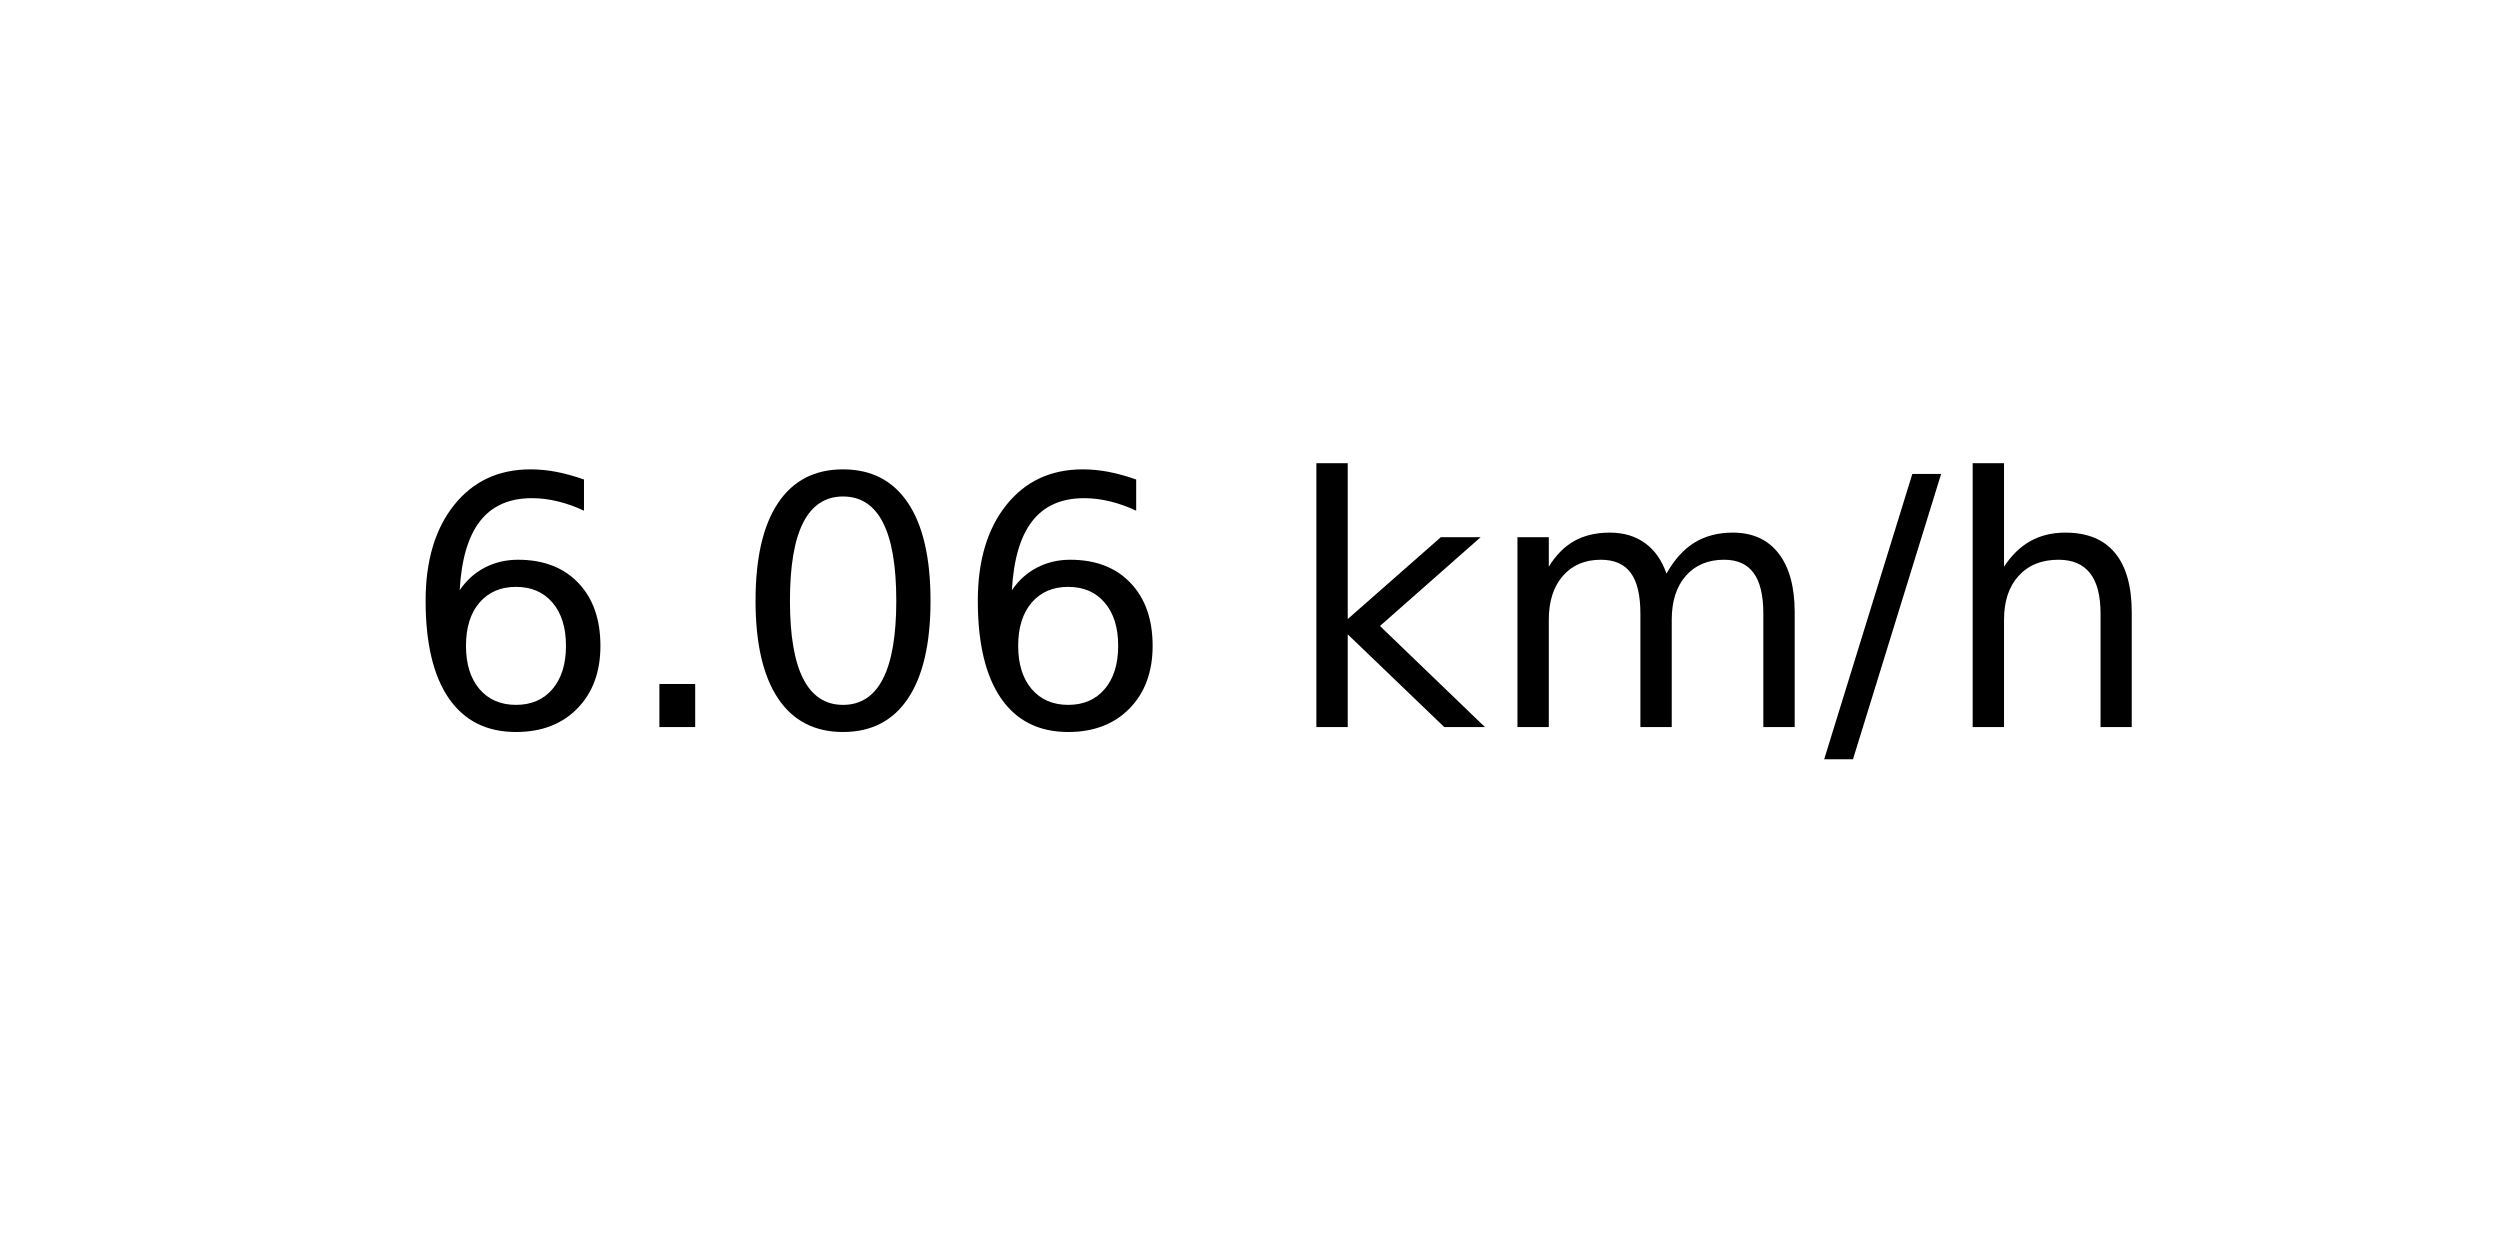
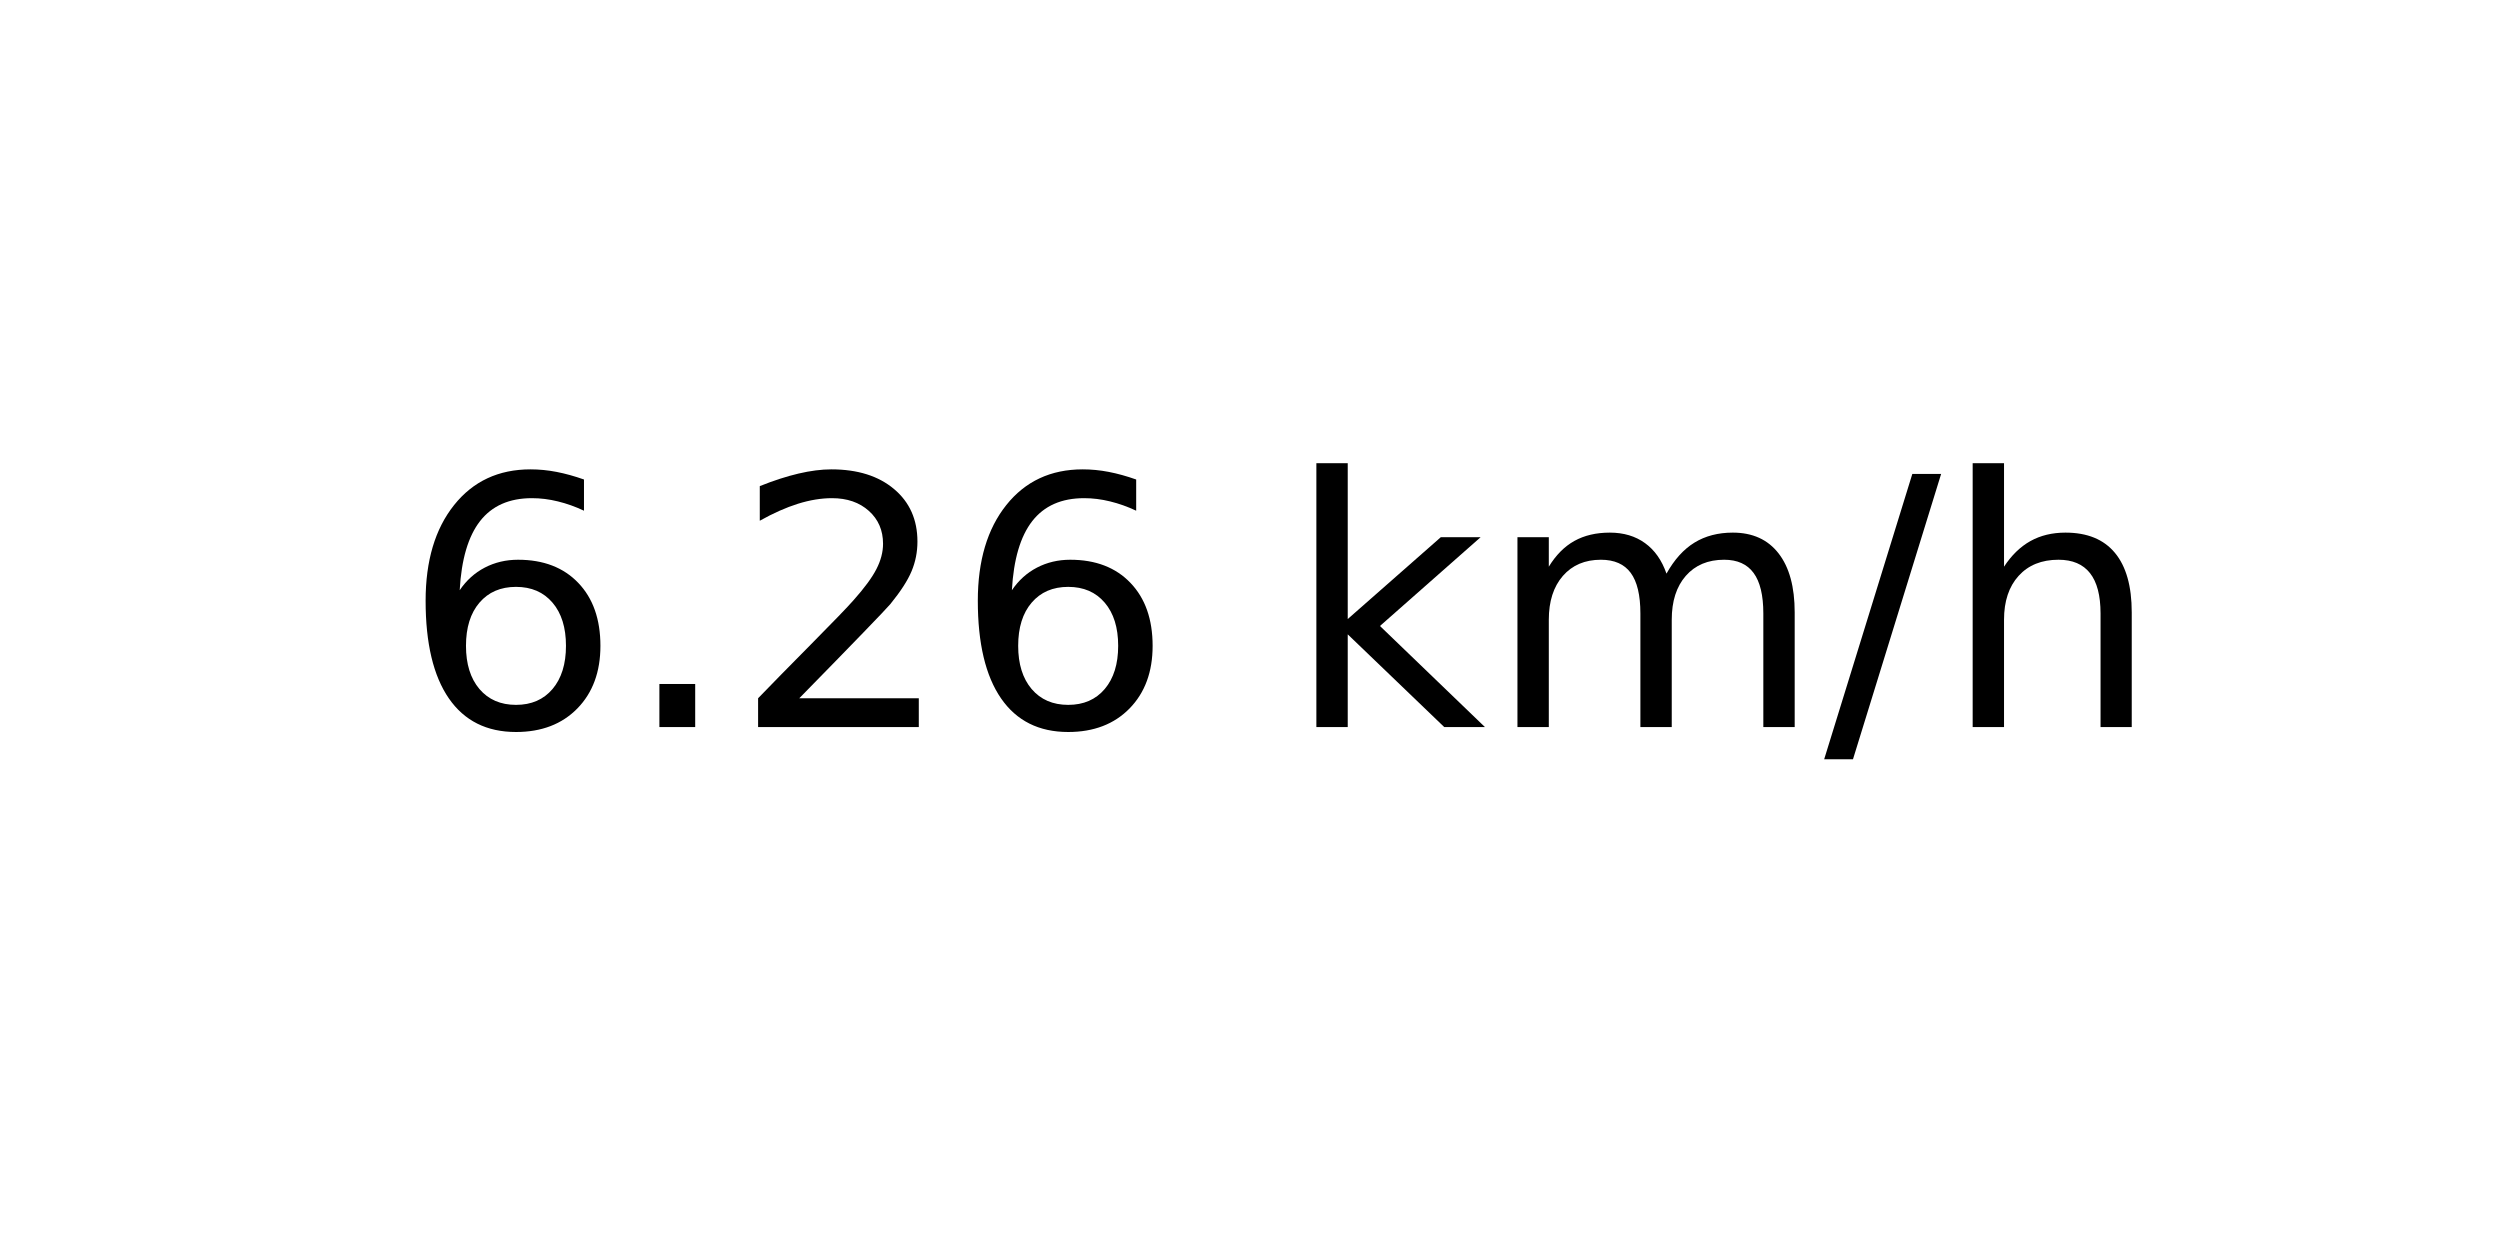
<svg xmlns="http://www.w3.org/2000/svg" xmlns:xlink="http://www.w3.org/1999/xlink" width="72pt" height="36pt" viewBox="0 0 72 36" version="1.1">
  <defs>
    <style type="text/css">*{stroke-linejoin: round; stroke-linecap: butt}</style>
  </defs>
  <g id="figure_1">
    <g id="axes_1">
      <g id="text_1">
        <g transform="translate(11.55937 20.93937) scale(0.1 -0.1)">
          <defs>
            <path id="DejaVuSans-36" d="M 2113 2584  Q 1688 2584 1439 2293  Q 1191 2003 1191 1497  Q 1191 994 1439 701  Q 1688 409 2113 409  Q 2538 409 2786 701  Q 3034 994 3034 1497  Q 3034 2003 2786 2293  Q 2538 2584 2113 2584  z M 3366 4563  L 3366 3988  Q 3128 4100 2886 4159  Q 2644 4219 2406 4219  Q 1781 4219 1451 3797  Q 1122 3375 1075 2522  Q 1259 2794 1537 2939  Q 1816 3084 2150 3084  Q 2853 3084 3261 2657  Q 3669 2231 3669 1497  Q 3669 778 3244 343  Q 2819 -91 2113 -91  Q 1303 -91 875 529  Q 447 1150 447 2328  Q 447 3434 972 4092  Q 1497 4750 2381 4750  Q 2619 4750 2861 4703  Q 3103 4656 3366 4563  z " transform="scale(0.015625)" />
            <path id="DejaVuSans-2e" d="M 684 794  L 1344 794  L 1344 0  L 684 0  L 684 794  z " transform="scale(0.015625)" />
-             <path id="DejaVuSans-30" d="M 2034 4250  Q 1547 4250 1301 3770  Q 1056 3291 1056 2328  Q 1056 1369 1301 889  Q 1547 409 2034 409  Q 2525 409 2770 889  Q 3016 1369 3016 2328  Q 3016 3291 2770 3770  Q 2525 4250 2034 4250  z M 2034 4750  Q 2819 4750 3233 4129  Q 3647 3509 3647 2328  Q 3647 1150 3233 529  Q 2819 -91 2034 -91  Q 1250 -91 836 529  Q 422 1150 422 2328  Q 422 3509 836 4129  Q 1250 4750 2034 4750  z " transform="scale(0.015625)" />
+             <path id="DejaVuSans-32" d="M 1228 531  L 3431 531  L 3431 0  L 469 0  L 469 531  Q 828 903 1448 1529  Q 2069 2156 2228 2338  Q 2531 2678 2651 2914  Q 2772 3150 2772 3378  Q 2772 3750 2511 3984  Q 2250 4219 1831 4219  Q 1534 4219 1204 4116  Q 875 4013 500 3803  L 500 4441  Q 881 4594 1212 4672  Q 1544 4750 1819 4750  Q 2544 4750 2975 4387  Q 3406 4025 3406 3419  Q 3406 3131 3298 2873  Q 3191 2616 2906 2266  Q 2828 2175 2409 1742  Q 1991 1309 1228 531  z " transform="scale(0.015625)" />
            <path id="DejaVuSans-20" transform="scale(0.015625)" />
            <path id="DejaVuSans-6b" d="M 581 4863  L 1159 4863  L 1159 1991  L 2875 3500  L 3609 3500  L 1753 1863  L 3688 0  L 2938 0  L 1159 1709  L 1159 0  L 581 0  L 581 4863  z " transform="scale(0.015625)" />
            <path id="DejaVuSans-6d" d="M 3328 2828  Q 3544 3216 3844 3400  Q 4144 3584 4550 3584  Q 5097 3584 5394 3201  Q 5691 2819 5691 2113  L 5691 0  L 5113 0  L 5113 2094  Q 5113 2597 4934 2840  Q 4756 3084 4391 3084  Q 3944 3084 3684 2787  Q 3425 2491 3425 1978  L 3425 0  L 2847 0  L 2847 2094  Q 2847 2600 2669 2842  Q 2491 3084 2119 3084  Q 1678 3084 1418 2786  Q 1159 2488 1159 1978  L 1159 0  L 581 0  L 581 3500  L 1159 3500  L 1159 2956  Q 1356 3278 1631 3431  Q 1906 3584 2284 3584  Q 2666 3584 2933 3390  Q 3200 3197 3328 2828  z " transform="scale(0.015625)" />
            <path id="DejaVuSans-2f" d="M 1625 4666  L 2156 4666  L 531 -594  L 0 -594  L 1625 4666  z " transform="scale(0.015625)" />
            <path id="DejaVuSans-68" d="M 3513 2113  L 3513 0  L 2938 0  L 2938 2094  Q 2938 2591 2744 2837  Q 2550 3084 2163 3084  Q 1697 3084 1428 2787  Q 1159 2491 1159 1978  L 1159 0  L 581 0  L 581 4863  L 1159 4863  L 1159 2956  Q 1366 3272 1645 3428  Q 1925 3584 2291 3584  Q 2894 3584 3203 3211  Q 3513 2838 3513 2113  z " transform="scale(0.015625)" />
          </defs>
          <use xlink:href="#DejaVuSans-36" />
          <use xlink:href="#DejaVuSans-2e" x="63.623" />
-           <use xlink:href="#DejaVuSans-30" x="95.41" />
+           <use xlink:href="#DejaVuSans-32" x="95.41" />
          <use xlink:href="#DejaVuSans-36" x="159.033" />
          <use xlink:href="#DejaVuSans-20" x="222.656" />
          <use xlink:href="#DejaVuSans-6b" x="254.443" />
          <use xlink:href="#DejaVuSans-6d" x="312.354" />
          <use xlink:href="#DejaVuSans-2f" x="409.766" />
          <use xlink:href="#DejaVuSans-68" x="443.457" />
        </g>
      </g>
    </g>
  </g>
</svg>
